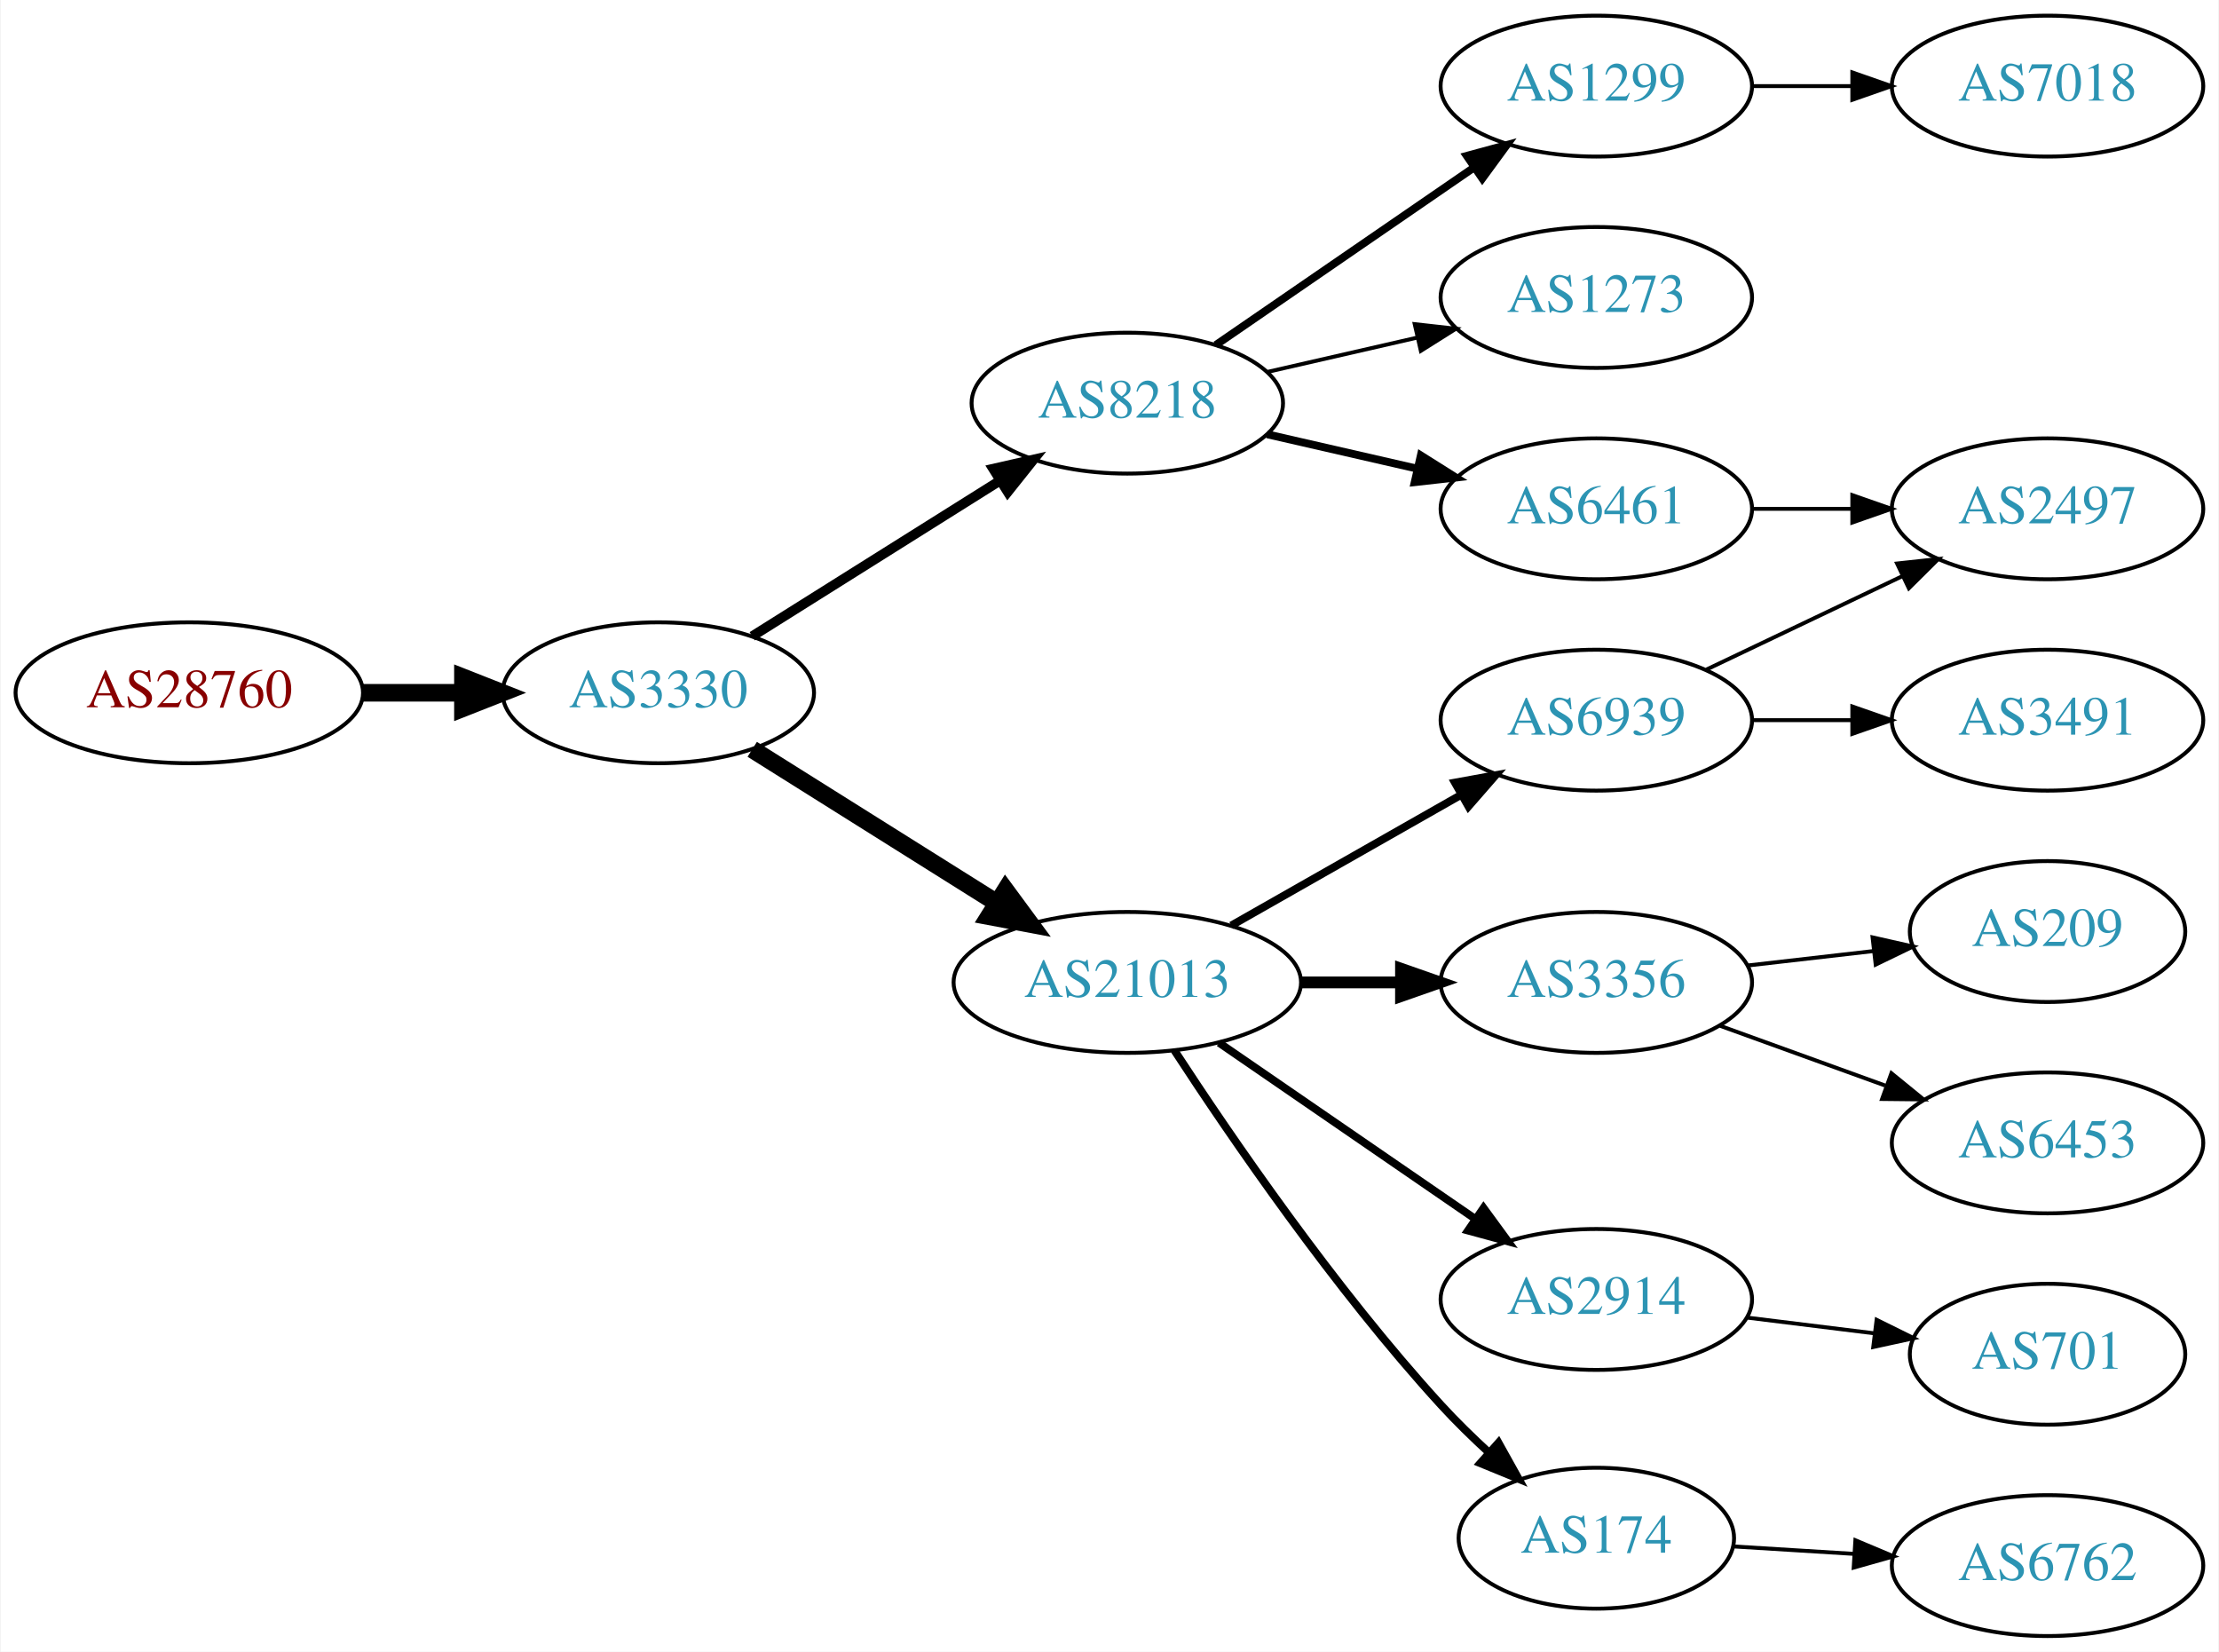
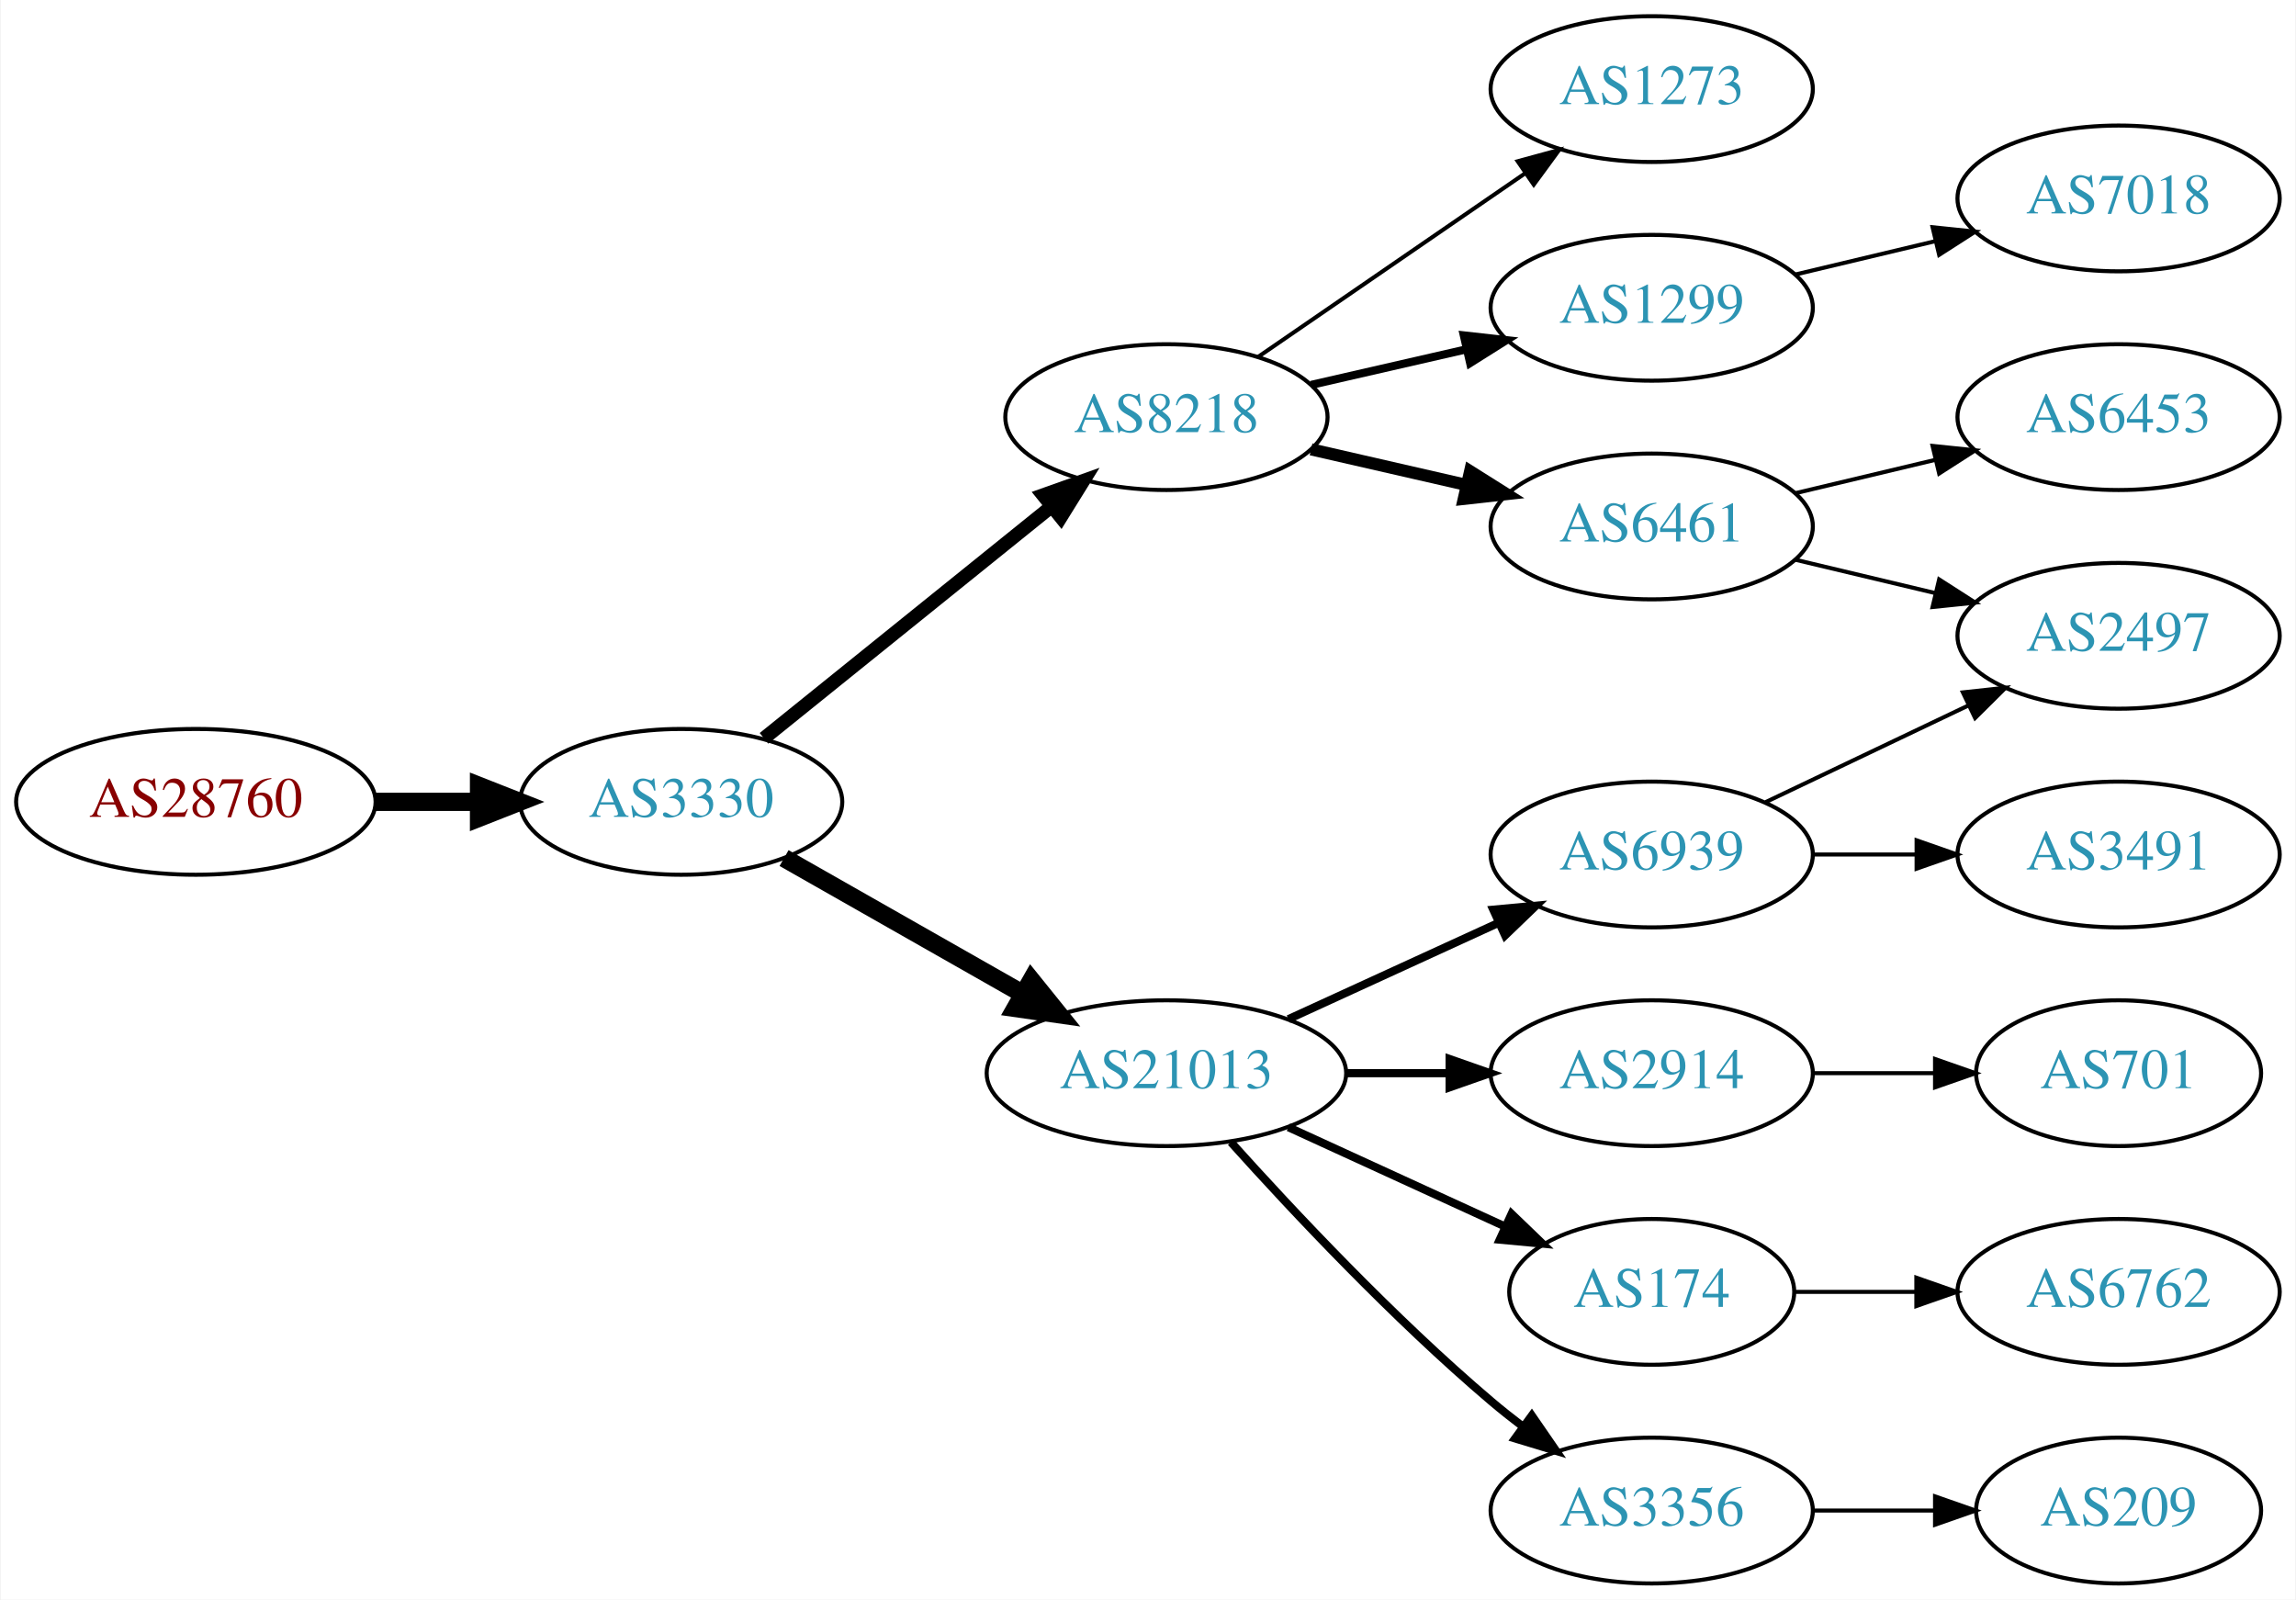
- <svg xmlns="http://www.w3.org/2000/svg" xmlns:xlink="http://www.w3.org/1999/xlink" width="567pt" height="422pt" viewBox="0.00 0.00 566.66 422.00">
-   <g id="graph0" class="graph" transform="scale(1 1) rotate(0) translate(4 418)">
-     <polygon fill="white" stroke="none" points="-4,4 -4,-418 562.663,-418 562.663,4 -4,4" />
+ <svg xmlns="http://www.w3.org/2000/svg" xmlns:xlink="http://www.w3.org/1999/xlink" width="567pt" height="395pt" viewBox="0.00 0.00 566.66 395.00">
+   <g id="graph0" class="graph" transform="scale(1 1) rotate(0) translate(4 391)">
+     <polygon fill="white" stroke="none" points="-4,4 -4,-391 562.663,-391 562.663,4 -4,4" />
    <g id="node1" class="node">
      <g id="a_node1">
        <a xlink:href="/asn/28760" xlink:title="AS28760 ~ Schaerdingerstr. 35 [AT]">
-           <ellipse fill="#ffffff" stroke="black" cx="44.196" cy="-241" rx="44.393" ry="18" />
-           <text text-anchor="middle" x="44.196" y="-237.3" font-family="Times,serif" font-size="14.00" fill="#880000">AS28760</text>
+           <ellipse fill="#ffffff" stroke="black" cx="44.196" cy="-193" rx="44.393" ry="18" />
+           <text text-anchor="middle" x="44.196" y="-189.3" font-family="Times,serif" font-size="14.00" fill="#880000">AS28760</text>
        </a>
      </g>
    </g>
    <g id="node2" class="node">
      <g id="a_node2">
        <a xlink:href="/asn/3330" xlink:title="AS3330 ~ Vienna, Austria [AT]">
-           <ellipse fill="#ffffff" stroke="black" cx="164.039" cy="-241" rx="39.794" ry="18" />
-           <text text-anchor="middle" x="164.039" y="-237.3" font-family="Times,serif" font-size="14.00" fill="#2c94b3">AS3330</text>
+           <ellipse fill="#ffffff" stroke="black" cx="164.039" cy="-193" rx="39.794" ry="18" />
+           <text text-anchor="middle" x="164.039" y="-189.3" font-family="Times,serif" font-size="14.00" fill="#2c94b3">AS3330</text>
        </a>
      </g>
    </g>
    <g id="edge1" class="edge">
-       <path fill="none" stroke="black" stroke-width="4.5" d="M88.407,-241C96.72,-241 105.482,-241 113.965,-241" />
-       <polygon fill="black" stroke="black" stroke-width="4.5" points="114.123,-244.938 124.123,-241 114.123,-237.063 114.123,-244.938" />
+       <path fill="none" stroke="black" stroke-width="4.5" d="M88.407,-193C96.72,-193 105.482,-193 113.965,-193" />
+       <polygon fill="black" stroke="black" stroke-width="4.5" points="114.123,-196.938 124.123,-193 114.123,-189.063 114.123,-196.938" />
    </g>
    <g id="node3" class="node">
      <g id="a_node3">
        <a xlink:href="/asn/8218" xlink:title="AS8218 ~ legacy Neotelecoms [FR]">
-           <ellipse fill="#ffffff" stroke="black" cx="283.881" cy="-315" rx="39.794" ry="18" />
-           <text text-anchor="middle" x="283.881" y="-311.3" font-family="Times,serif" font-size="14.00" fill="#2c94b3">AS8218</text>
+           <ellipse fill="#ffffff" stroke="black" cx="283.881" cy="-288" rx="39.794" ry="18" />
+           <text text-anchor="middle" x="283.881" y="-284.3" font-family="Times,serif" font-size="14.00" fill="#2c94b3">AS8218</text>
        </a>
      </g>
    </g>
    <g id="edge2" class="edge">
-       <path fill="none" stroke="black" stroke-width="2.5" d="M188.04,-255.444C206.046,-266.751 231.29,-282.603 251.207,-295.11" />
-       <polygon fill="black" stroke="black" stroke-width="2.5" points="249.608,-298.239 259.938,-300.593 253.331,-292.311 249.608,-298.239" />
+       <path fill="none" stroke="black" stroke-width="3.375" d="M184.498,-208.687C203.859,-224.295 233.74,-248.385 255.493,-265.921" />
+       <polygon fill="black" stroke="black" stroke-width="3.375" points="253.411,-268.738 263.393,-272.289 257.804,-263.288 253.411,-268.738" />
    </g>
    <g id="node4" class="node">
      <g id="a_node4">
        <a xlink:href="/asn/21013" xlink:title="AS21013 ~ Wels, AT [AT]">
-           <ellipse fill="#ffffff" stroke="black" cx="283.881" cy="-167" rx="44.393" ry="18" />
-           <text text-anchor="middle" x="283.881" y="-163.3" font-family="Times,serif" font-size="14.00" fill="#2c94b3">AS21013</text>
+           <ellipse fill="#ffffff" stroke="black" cx="283.881" cy="-126" rx="44.393" ry="18" />
+           <text text-anchor="middle" x="283.881" y="-122.3" font-family="Times,serif" font-size="14.00" fill="#2c94b3">AS21013</text>
        </a>
      </g>
    </g>
    <g id="edge3" class="edge">
-       <path fill="none" stroke="black" stroke-width="4.5" d="M188.04,-226.556C205.814,-215.395 230.64,-199.805 250.433,-187.376" />
-       <polygon fill="black" stroke="black" stroke-width="4.5" points="252.756,-190.567 259.13,-181.914 248.568,-183.898 252.756,-190.567" />
+       <path fill="none" stroke="black" stroke-width="4.5" d="M189.456,-179.118C206.489,-169.433 229.461,-156.372 248.364,-145.625" />
+       <polygon fill="black" stroke="black" stroke-width="4.5" points="250.526,-148.925 257.273,-140.56 246.633,-142.08 250.526,-148.925" />
    </g>
    <g id="node5" class="node">
      <g id="a_node5">
-         <a xlink:href="/asn/1273" xlink:title="AS1273 ~ Vodafone Group PLC [EU]">
-           <ellipse fill="#ffffff" stroke="black" cx="403.724" cy="-342" rx="39.794" ry="18" />
-           <text text-anchor="middle" x="403.724" y="-338.3" font-family="Times,serif" font-size="14.00" fill="#2c94b3">AS1273</text>
+         <a xlink:href="/asn/6461" xlink:title="AS6461 ~ Zayo Bandwidth [US]">
+           <ellipse fill="#ffffff" stroke="black" cx="403.724" cy="-261" rx="39.794" ry="18" />
+           <text text-anchor="middle" x="403.724" y="-257.3" font-family="Times,serif" font-size="14.00" fill="#2c94b3">AS6461</text>
        </a>
      </g>
    </g>
    <g id="edge4" class="edge">
-       <path fill="none" stroke="black" d="M319.6,-322.955C331.6,-325.704 345.221,-328.825 357.914,-331.733" />
-       <polygon fill="black" stroke="black" points="357.316,-335.187 367.845,-334.009 358.88,-328.364 357.316,-335.187" />
+       <path fill="none" stroke="black" stroke-width="3" d="M319.6,-280.045C331.6,-277.296 345.221,-274.175 357.914,-271.267" />
+       <polygon fill="black" stroke="black" stroke-width="3" points="358.88,-274.636 367.845,-268.991 357.316,-267.813 358.88,-274.636" />
    </g>
    <g id="node6" class="node">
      <g id="a_node6">
        <a xlink:href="/asn/1299" xlink:title="AS1299 ~ Telia Carrier [EU]">
-           <ellipse fill="#ffffff" stroke="black" cx="403.724" cy="-396" rx="39.794" ry="18" />
-           <text text-anchor="middle" x="403.724" y="-392.3" font-family="Times,serif" font-size="14.00" fill="#2c94b3">AS1299</text>
+           <ellipse fill="#ffffff" stroke="black" cx="403.724" cy="-315" rx="39.794" ry="18" />
+           <text text-anchor="middle" x="403.724" y="-311.3" font-family="Times,serif" font-size="14.00" fill="#2c94b3">AS1299</text>
        </a>
      </g>
    </g>
    <g id="edge5" class="edge">
-       <path fill="none" stroke="black" stroke-width="2" d="M306.495,-329.857C324.984,-342.565 351.798,-360.995 372.427,-375.175" />
-       <polygon fill="black" stroke="black" stroke-width="2" points="370.624,-378.183 380.848,-380.963 374.589,-372.414 370.624,-378.183" />
+       <path fill="none" stroke="black" stroke-width="2" d="M319.6,-295.955C331.6,-298.704 345.221,-301.825 357.914,-304.733" />
+       <polygon fill="black" stroke="black" stroke-width="2" points="357.316,-308.187 367.845,-307.009 358.88,-301.364 357.316,-308.187" />
    </g>
    <g id="node7" class="node">
      <g id="a_node7">
-         <a xlink:href="/asn/6461" xlink:title="AS6461 ~ Zayo Bandwidth [US]">
-           <ellipse fill="#ffffff" stroke="black" cx="403.724" cy="-288" rx="39.794" ry="18" />
-           <text text-anchor="middle" x="403.724" y="-284.3" font-family="Times,serif" font-size="14.00" fill="#2c94b3">AS6461</text>
+         <a xlink:href="/asn/1273" xlink:title="AS1273 ~ Vodafone Group PLC [EU]">
+           <ellipse fill="#ffffff" stroke="black" cx="403.724" cy="-369" rx="39.794" ry="18" />
+           <text text-anchor="middle" x="403.724" y="-365.3" font-family="Times,serif" font-size="14.00" fill="#2c94b3">AS1273</text>
        </a>
      </g>
    </g>
    <g id="edge6" class="edge">
-       <path fill="none" stroke="black" stroke-width="2" d="M319.6,-307.045C331.6,-304.296 345.221,-301.175 357.914,-298.267" />
-       <polygon fill="black" stroke="black" stroke-width="2" points="358.88,-301.636 367.845,-295.991 357.316,-294.813 358.88,-301.636" />
-     </g>
-     <g id="node8" class="node">
-       <g id="a_node8">
-         <a xlink:href="/asn/174" xlink:title="AS174 ~ Cogent Communications [US]">
-           <ellipse fill="#ffffff" stroke="black" cx="403.724" cy="-25" rx="35.194" ry="18" />
-           <text text-anchor="middle" x="403.724" y="-21.3" font-family="Times,serif" font-size="14.00" fill="#2c94b3">AS174</text>
-         </a>
-       </g>
-     </g>
-     <g id="edge7" class="edge">
-       <path fill="none" stroke="black" stroke-width="2" d="M295.895,-149.662C310.303,-127.565 336.925,-88.677 364.077,-59 367.847,-54.879 372.08,-50.744 376.325,-46.847" />
-       <polygon fill="black" stroke="black" stroke-width="2" points="378.723,-49.398 383.881,-40.144 374.078,-44.162 378.723,-49.398" />
-     </g>
-     <g id="node9" class="node">
-       <g id="a_node9">
-         <a xlink:href="/asn/6939" xlink:title="AS6939 ~ Hurricane Electric LLC [US]">
-           <ellipse fill="#ffffff" stroke="black" cx="403.724" cy="-234" rx="39.794" ry="18" />
-           <text text-anchor="middle" x="403.724" y="-230.3" font-family="Times,serif" font-size="14.00" fill="#2c94b3">AS6939</text>
-         </a>
-       </g>
-     </g>
-     <g id="edge8" class="edge">
-       <path fill="none" stroke="black" stroke-width="2" d="M310.451,-181.538C327.671,-191.328 350.556,-204.34 369.227,-214.955" />
-       <polygon fill="black" stroke="black" stroke-width="2" points="367.588,-218.05 378.011,-219.95 371.048,-211.964 367.588,-218.05" />
+       <path fill="none" stroke="black" d="M306.495,-302.857C324.984,-315.565 351.798,-333.995 372.427,-348.175" />
+       <polygon fill="black" stroke="black" points="370.624,-351.183 380.848,-353.963 374.589,-345.414 370.624,-351.183" />
    </g>
    <g id="node10" class="node">
      <g id="a_node10">
        <a xlink:href="/asn/3356" xlink:title="AS3356 ~ Level 3 Parent, LLC [US]">
-           <ellipse fill="#ffffff" stroke="black" cx="403.724" cy="-167" rx="39.794" ry="18" />
-           <text text-anchor="middle" x="403.724" y="-163.3" font-family="Times,serif" font-size="14.00" fill="#2c94b3">AS3356</text>
+           <ellipse fill="#ffffff" stroke="black" cx="403.724" cy="-18" rx="39.794" ry="18" />
+           <text text-anchor="middle" x="403.724" y="-14.3" font-family="Times,serif" font-size="14.00" fill="#2c94b3">AS3356</text>
        </a>
      </g>
    </g>
    <g id="edge9" class="edge">
-       <path fill="none" stroke="black" stroke-width="3" d="M328.092,-167C336.405,-167 345.168,-167 353.65,-167" />
-       <polygon fill="black" stroke="black" stroke-width="3" points="353.809,-170.5 363.809,-167 353.809,-163.5 353.809,-170.5" />
+       <path fill="none" stroke="black" stroke-width="2" d="M299.814,-108.956C315.14,-91.903 340.075,-65.35 364.077,-45 366.574,-42.883 369.235,-40.768 371.946,-38.707" />
+       <polygon fill="black" stroke="black" stroke-width="2" points="374.112,-41.459 380.123,-32.734 369.983,-35.806 374.112,-41.459" />
    </g>
    <g id="node11" class="node">
      <g id="a_node11">
        <a xlink:href="/asn/2914" xlink:title="AS2914 ~ NTT America, Inc. [US]">
-           <ellipse fill="#ffffff" stroke="black" cx="403.724" cy="-86" rx="39.794" ry="18" />
-           <text text-anchor="middle" x="403.724" y="-82.3" font-family="Times,serif" font-size="14.00" fill="#2c94b3">AS2914</text>
+           <ellipse fill="#ffffff" stroke="black" cx="403.724" cy="-126" rx="39.794" ry="18" />
+           <text text-anchor="middle" x="403.724" y="-122.3" font-family="Times,serif" font-size="14.00" fill="#2c94b3">AS2914</text>
        </a>
      </g>
    </g>
    <g id="edge10" class="edge">
-       <path fill="none" stroke="black" stroke-width="2" d="M307.324,-151.574C325.905,-138.802 352.466,-120.545 372.846,-106.537" />
-       <polygon fill="black" stroke="black" stroke-width="2" points="374.902,-109.371 381.16,-100.822 370.936,-103.602 374.902,-109.371" />
+       <path fill="none" stroke="black" stroke-width="2" d="M328.092,-126C336.405,-126 345.168,-126 353.65,-126" />
+       <polygon fill="black" stroke="black" stroke-width="2" points="353.809,-129.5 363.809,-126 353.809,-122.5 353.809,-129.5" />
+     </g>
+     <g id="node12" class="node">
+       <g id="a_node12">
+         <a xlink:href="/asn/6939" xlink:title="AS6939 ~ Hurricane Electric LLC [US]">
+           <ellipse fill="#ffffff" stroke="black" cx="403.724" cy="-180" rx="39.794" ry="18" />
+           <text text-anchor="middle" x="403.724" y="-176.3" font-family="Times,serif" font-size="14.00" fill="#2c94b3">AS6939</text>
+         </a>
+       </g>
+     </g>
+     <g id="edge11" class="edge">
+       <path fill="none" stroke="black" stroke-width="2" d="M314.011,-139.348C329.622,-146.502 349.02,-155.391 365.692,-163.03" />
+       <polygon fill="black" stroke="black" stroke-width="2" points="364.595,-166.378 375.144,-167.362 367.511,-160.014 364.595,-166.378" />
+     </g>
+     <g id="node13" class="node">
+       <g id="a_node13">
+         <a xlink:href="/asn/174" xlink:title="AS174 ~ Cogent Communications [US]">
+           <ellipse fill="#ffffff" stroke="black" cx="403.724" cy="-72" rx="35.194" ry="18" />
+           <text text-anchor="middle" x="403.724" y="-68.3" font-family="Times,serif" font-size="14.00" fill="#2c94b3">AS174</text>
+         </a>
+       </g>
+     </g>
+     <g id="edge12" class="edge">
+       <path fill="none" stroke="black" stroke-width="2" d="M314.011,-112.652C330.228,-105.22 350.531,-95.917 367.62,-88.086" />
+       <polygon fill="black" stroke="black" stroke-width="2" points="369.104,-91.256 376.737,-83.908 366.188,-84.892 369.104,-91.256" />
+     </g>
+     <g id="node8" class="node">
+       <g id="a_node8">
+         <a xlink:href="/asn/2497" xlink:title="AS2497 ~ Internet Initiative Japan Inc. [JP]">
+           <ellipse fill="#ffffff" stroke="black" cx="519.017" cy="-234" rx="39.794" ry="18" />
+           <text text-anchor="middle" x="519.017" y="-230.3" font-family="Times,serif" font-size="14.00" fill="#2c94b3">AS2497</text>
+         </a>
+       </g>
+     </g>
+     <g id="edge7" class="edge">
+       <path fill="none" stroke="black" d="M439.331,-252.752C450.202,-250.162 462.357,-247.265 473.799,-244.538" />
+       <polygon fill="black" stroke="black" points="474.705,-247.92 483.621,-242.197 473.082,-241.111 474.705,-247.92" />
+     </g>
+     <g id="node9" class="node">
+       <g id="a_node9">
+         <a xlink:href="/asn/6453" xlink:title="AS6453 ~ TATA COMMUNICATIONS (AMERICA) INC [US]">
+           <ellipse fill="#ffffff" stroke="black" cx="519.017" cy="-288" rx="39.794" ry="18" />
+           <text text-anchor="middle" x="519.017" y="-284.3" font-family="Times,serif" font-size="14.00" fill="#2c94b3">AS6453</text>
+         </a>
+       </g>
+     </g>
+     <g id="edge8" class="edge">
+       <path fill="none" stroke="black" d="M439.331,-269.248C450.202,-271.838 462.357,-274.735 473.799,-277.462" />
+       <polygon fill="black" stroke="black" points="473.082,-280.889 483.621,-279.803 474.705,-274.08 473.082,-280.889" />
+     </g>
+     <g id="node14" class="node">
+       <g id="a_node14">
+         <a xlink:href="/asn/7018" xlink:title="AS7018 ~ AT&amp;T Services, Inc. [US]">
+           <ellipse fill="#ffffff" stroke="black" cx="519.017" cy="-342" rx="39.794" ry="18" />
+           <text text-anchor="middle" x="519.017" y="-338.3" font-family="Times,serif" font-size="14.00" fill="#2c94b3">AS7018</text>
+         </a>
+       </g>
+     </g>
+     <g id="edge13" class="edge">
+       <path fill="none" stroke="black" d="M439.331,-323.248C450.202,-325.838 462.357,-328.735 473.799,-331.462" />
+       <polygon fill="black" stroke="black" points="473.082,-334.889 483.621,-333.803 474.705,-328.08 473.082,-334.889" />
+     </g>
+     <g id="node15" class="node">
+       <g id="a_node15">
+         <a xlink:href="/asn/209" xlink:title="AS209 ~ CenturyLink Communications, LLC [US]">
+           <ellipse fill="#ffffff" stroke="black" cx="519.017" cy="-18" rx="35.194" ry="18" />
+           <text text-anchor="middle" x="519.017" y="-14.3" font-family="Times,serif" font-size="14.00" fill="#2c94b3">AS209</text>
+         </a>
+       </g>
+     </g>
+     <g id="edge14" class="edge">
+       <path fill="none" stroke="black" d="M443.396,-18C453.101,-18 463.592,-18 473.555,-18" />
+       <polygon fill="black" stroke="black" points="473.691,-21.5 483.691,-18 473.691,-14.5 473.691,-21.5" />
+     </g>
+     <g id="node17" class="node">
+       <g id="a_node17">
+         <a xlink:href="/asn/701" xlink:title="AS701 ~ UUNET [US]">
+           <ellipse fill="#ffffff" stroke="black" cx="519.017" cy="-126" rx="35.194" ry="18" />
+           <text text-anchor="middle" x="519.017" y="-122.3" font-family="Times,serif" font-size="14.00" fill="#2c94b3">AS701</text>
+         </a>
+       </g>
+     </g>
+     <g id="edge17" class="edge">
+       <path fill="none" stroke="black" d="M443.396,-126C453.101,-126 463.592,-126 473.555,-126" />
+       <polygon fill="black" stroke="black" points="473.691,-129.5 483.691,-126 473.691,-122.5 473.691,-129.5" />
+     </g>
+     <g id="edge15" class="edge">
+       <path fill="none" stroke="black" d="M431.86,-192.934C446.854,-200.081 465.675,-209.052 481.898,-216.785" />
+       <polygon fill="black" stroke="black" points="480.569,-220.028 491.102,-221.171 483.581,-213.709 480.569,-220.028" />
    </g>
    <g id="node16" class="node">
      <g id="a_node16">
-         <a xlink:href="/asn/7018" xlink:title="AS7018 ~ AT&amp;T Services, Inc. [US]">
-           <ellipse fill="#ffffff" stroke="black" cx="519.017" cy="-396" rx="39.794" ry="18" />
-           <text text-anchor="middle" x="519.017" y="-392.3" font-family="Times,serif" font-size="14.00" fill="#2c94b3">AS7018</text>
+         <a xlink:href="/asn/3491" xlink:title="AS3491 ~ PCCW Global, Inc. [US]">
+           <ellipse fill="#ffffff" stroke="black" cx="519.017" cy="-180" rx="39.794" ry="18" />
+           <text text-anchor="middle" x="519.017" y="-176.3" font-family="Times,serif" font-size="14.00" fill="#2c94b3">AS3491</text>
        </a>
      </g>
    </g>
    <g id="edge16" class="edge">
-       <path fill="none" stroke="black" d="M443.396,-396C451.599,-396 460.363,-396 468.895,-396" />
-       <polygon fill="black" stroke="black" points="469.134,-399.5 479.134,-396 469.134,-392.5 469.134,-399.5" />
-     </g>
-     <g id="node12" class="node">
-       <g id="a_node12">
-         <a xlink:href="/asn/2497" xlink:title="AS2497 ~ Internet Initiative Japan Inc. [JP]">
-           <ellipse fill="#ffffff" stroke="black" cx="519.017" cy="-288" rx="39.794" ry="18" />
-           <text text-anchor="middle" x="519.017" y="-284.3" font-family="Times,serif" font-size="14.00" fill="#2c94b3">AS2497</text>
-         </a>
-       </g>
-     </g>
-     <g id="edge15" class="edge">
-       <path fill="none" stroke="black" d="M443.396,-288C451.599,-288 460.363,-288 468.895,-288" />
-       <polygon fill="black" stroke="black" points="469.134,-291.5 479.134,-288 469.134,-284.5 469.134,-291.5" />
+       <path fill="none" stroke="black" d="M443.396,-180C451.599,-180 460.363,-180 468.895,-180" />
+       <polygon fill="black" stroke="black" points="469.134,-183.5 479.134,-180 469.134,-176.5 469.134,-183.5" />
    </g>
    <g id="node18" class="node">
      <g id="a_node18">
        <a xlink:href="/asn/6762" xlink:title="AS6762 ~ TELECOM ITALIA SPARKLE S.p.A. [IT]">
-           <ellipse fill="#ffffff" stroke="black" cx="519.017" cy="-18" rx="39.794" ry="18" />
-           <text text-anchor="middle" x="519.017" y="-14.3" font-family="Times,serif" font-size="14.00" fill="#2c94b3">AS6762</text>
+           <ellipse fill="#ffffff" stroke="black" cx="519.017" cy="-72" rx="39.794" ry="18" />
+           <text text-anchor="middle" x="519.017" y="-68.3" font-family="Times,serif" font-size="14.00" fill="#2c94b3">AS6762</text>
        </a>
      </g>
    </g>
    <g id="edge18" class="edge">
-       <path fill="none" stroke="black" d="M438.715,-22.9C448.394,-22.302 459.13,-21.638 469.495,-20.998" />
-       <polygon fill="black" stroke="black" points="469.918,-24.479 479.683,-20.369 469.486,-17.492 469.918,-24.479" />
-     </g>
-     <g id="edge11" class="edge">
-       <path fill="none" stroke="black" d="M431.86,-246.934C446.854,-254.081 465.675,-263.052 481.898,-270.785" />
-       <polygon fill="black" stroke="black" points="480.569,-274.028 491.102,-275.171 483.581,-267.709 480.569,-274.028" />
-     </g>
-     <g id="node13" class="node">
-       <g id="a_node13">
-         <a xlink:href="/asn/3491" xlink:title="AS3491 ~ PCCW Global, Inc. [US]">
-           <ellipse fill="#ffffff" stroke="black" cx="519.017" cy="-234" rx="39.794" ry="18" />
-           <text text-anchor="middle" x="519.017" y="-230.3" font-family="Times,serif" font-size="14.00" fill="#2c94b3">AS3491</text>
-         </a>
-       </g>
-     </g>
-     <g id="edge12" class="edge">
-       <path fill="none" stroke="black" d="M443.396,-234C451.599,-234 460.363,-234 468.895,-234" />
-       <polygon fill="black" stroke="black" points="469.134,-237.5 479.134,-234 469.134,-230.5 469.134,-237.5" />
-     </g>
-     <g id="node14" class="node">
-       <g id="a_node14">
-         <a xlink:href="/asn/6453" xlink:title="AS6453 ~ TATA COMMUNICATIONS (AMERICA) INC [US]">
-           <ellipse fill="#ffffff" stroke="black" cx="519.017" cy="-126" rx="39.794" ry="18" />
-           <text text-anchor="middle" x="519.017" y="-122.3" font-family="Times,serif" font-size="14.00" fill="#2c94b3">AS6453</text>
-         </a>
-       </g>
-     </g>
-     <g id="edge13" class="edge">
-       <path fill="none" stroke="black" d="M435.382,-155.905C448.355,-151.21 463.648,-145.676 477.529,-140.652" />
-       <polygon fill="black" stroke="black" points="479.121,-143.798 487.334,-137.104 476.739,-137.216 479.121,-143.798" />
-     </g>
-     <g id="node15" class="node">
-       <g id="a_node15">
-         <a xlink:href="/asn/209" xlink:title="AS209 ~ CenturyLink Communications, LLC [US]">
-           <ellipse fill="#ffffff" stroke="black" cx="519.017" cy="-180" rx="35.194" ry="18" />
-           <text text-anchor="middle" x="519.017" y="-176.3" font-family="Times,serif" font-size="14.00" fill="#2c94b3">AS209</text>
-         </a>
-       </g>
-     </g>
-     <g id="edge14" class="edge">
-       <path fill="none" stroke="black" d="M442.449,-171.329C452.683,-172.503 463.849,-173.784 474.381,-174.993" />
-       <polygon fill="black" stroke="black" points="474.309,-178.508 484.643,-176.17 475.107,-171.553 474.309,-178.508" />
-     </g>
-     <g id="node17" class="node">
-       <g id="a_node17">
-         <a xlink:href="/asn/701" xlink:title="AS701 ~ UUNET [US]">
-           <ellipse fill="#ffffff" stroke="black" cx="519.017" cy="-72" rx="35.194" ry="18" />
-           <text text-anchor="middle" x="519.017" y="-68.3" font-family="Times,serif" font-size="14.00" fill="#2c94b3">AS701</text>
-         </a>
-       </g>
-     </g>
-     <g id="edge17" class="edge">
-       <path fill="none" stroke="black" d="M442.134,-81.377C452.586,-80.085 464.03,-78.671 474.789,-77.342" />
-       <polygon fill="black" stroke="black" points="475.344,-80.8 484.839,-76.1 474.486,-73.853 475.344,-80.8" />
+       <path fill="none" stroke="black" d="M439.023,-72C448.4,-72 458.75,-72 468.785,-72" />
+       <polygon fill="black" stroke="black" points="469.074,-75.5 479.074,-72 469.074,-68.5 469.074,-75.5" />
    </g>
  </g>
</svg>
